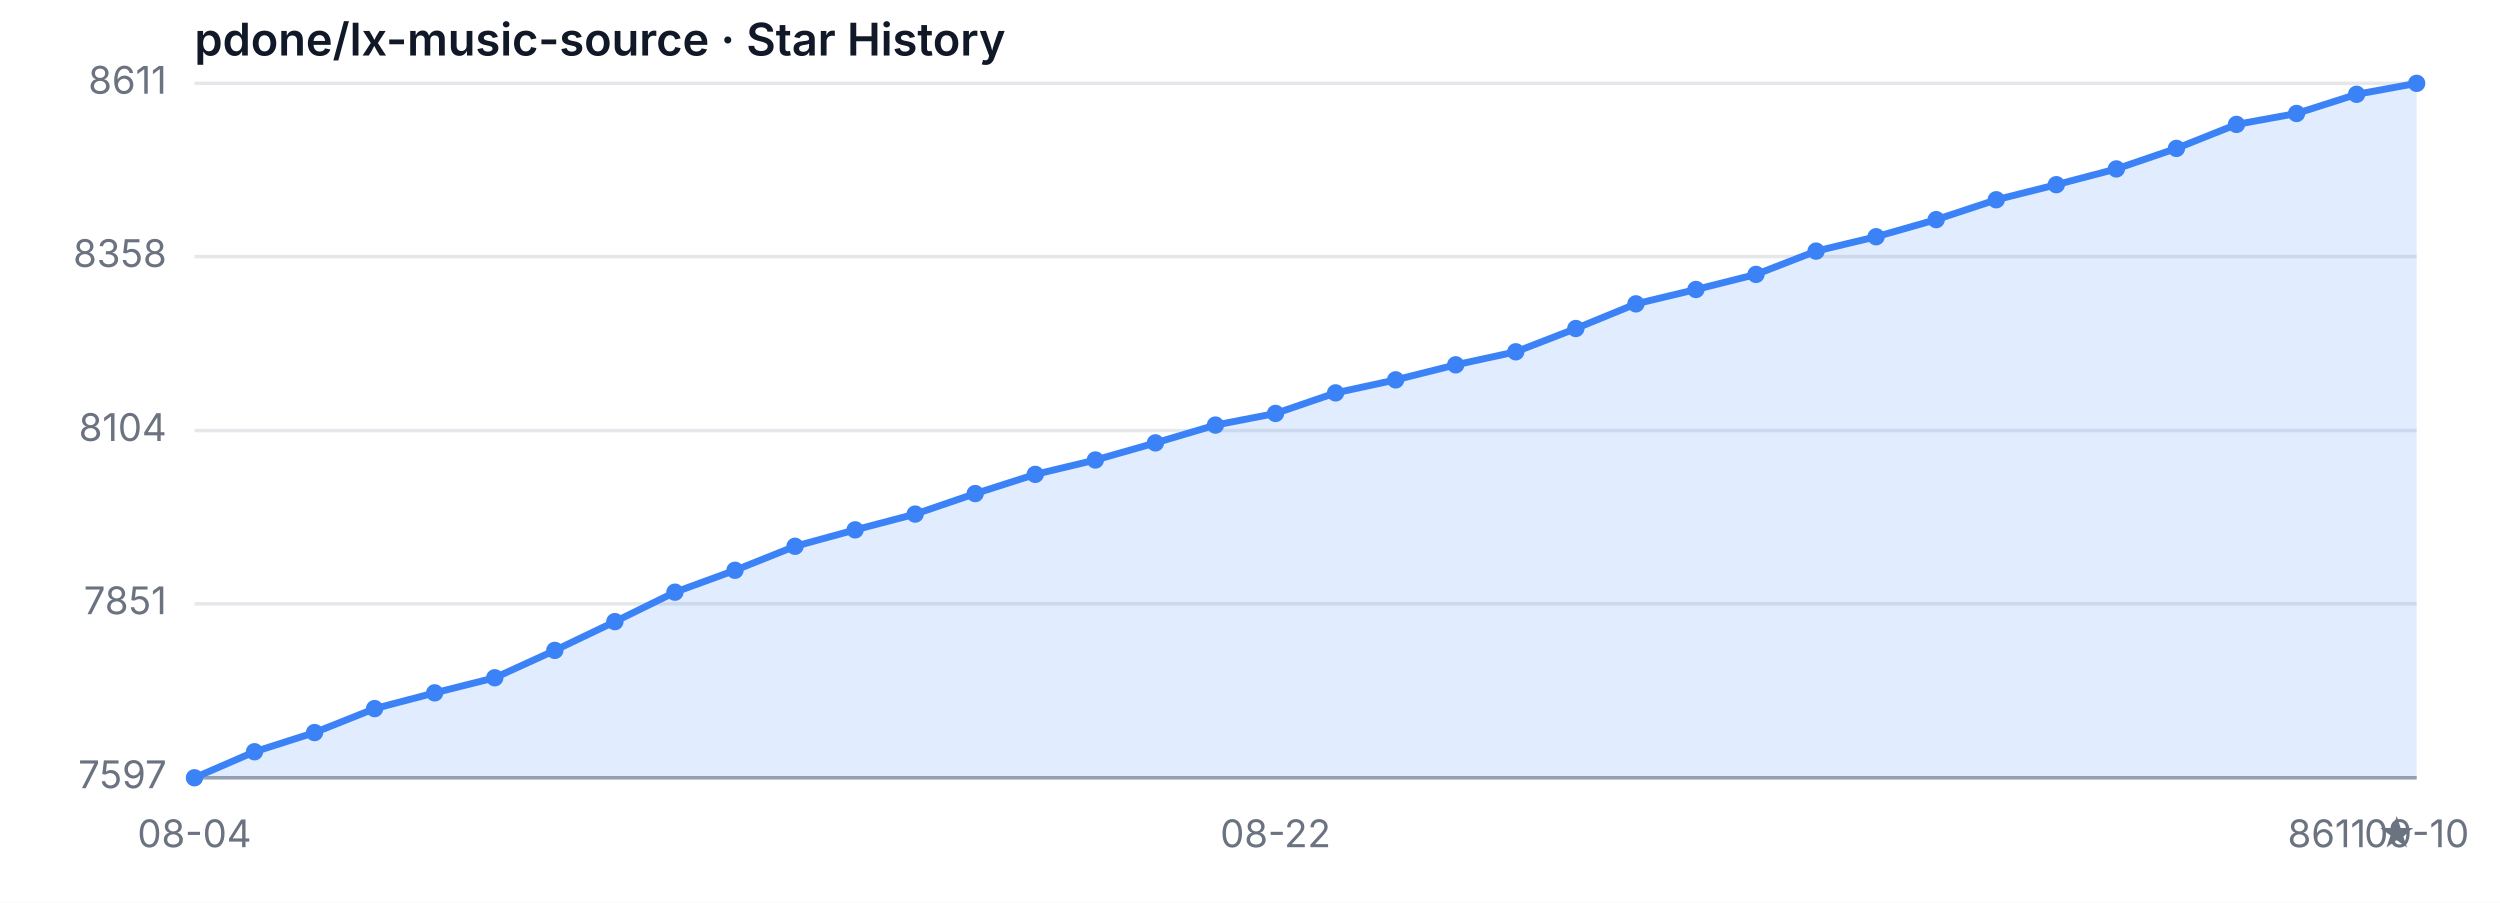
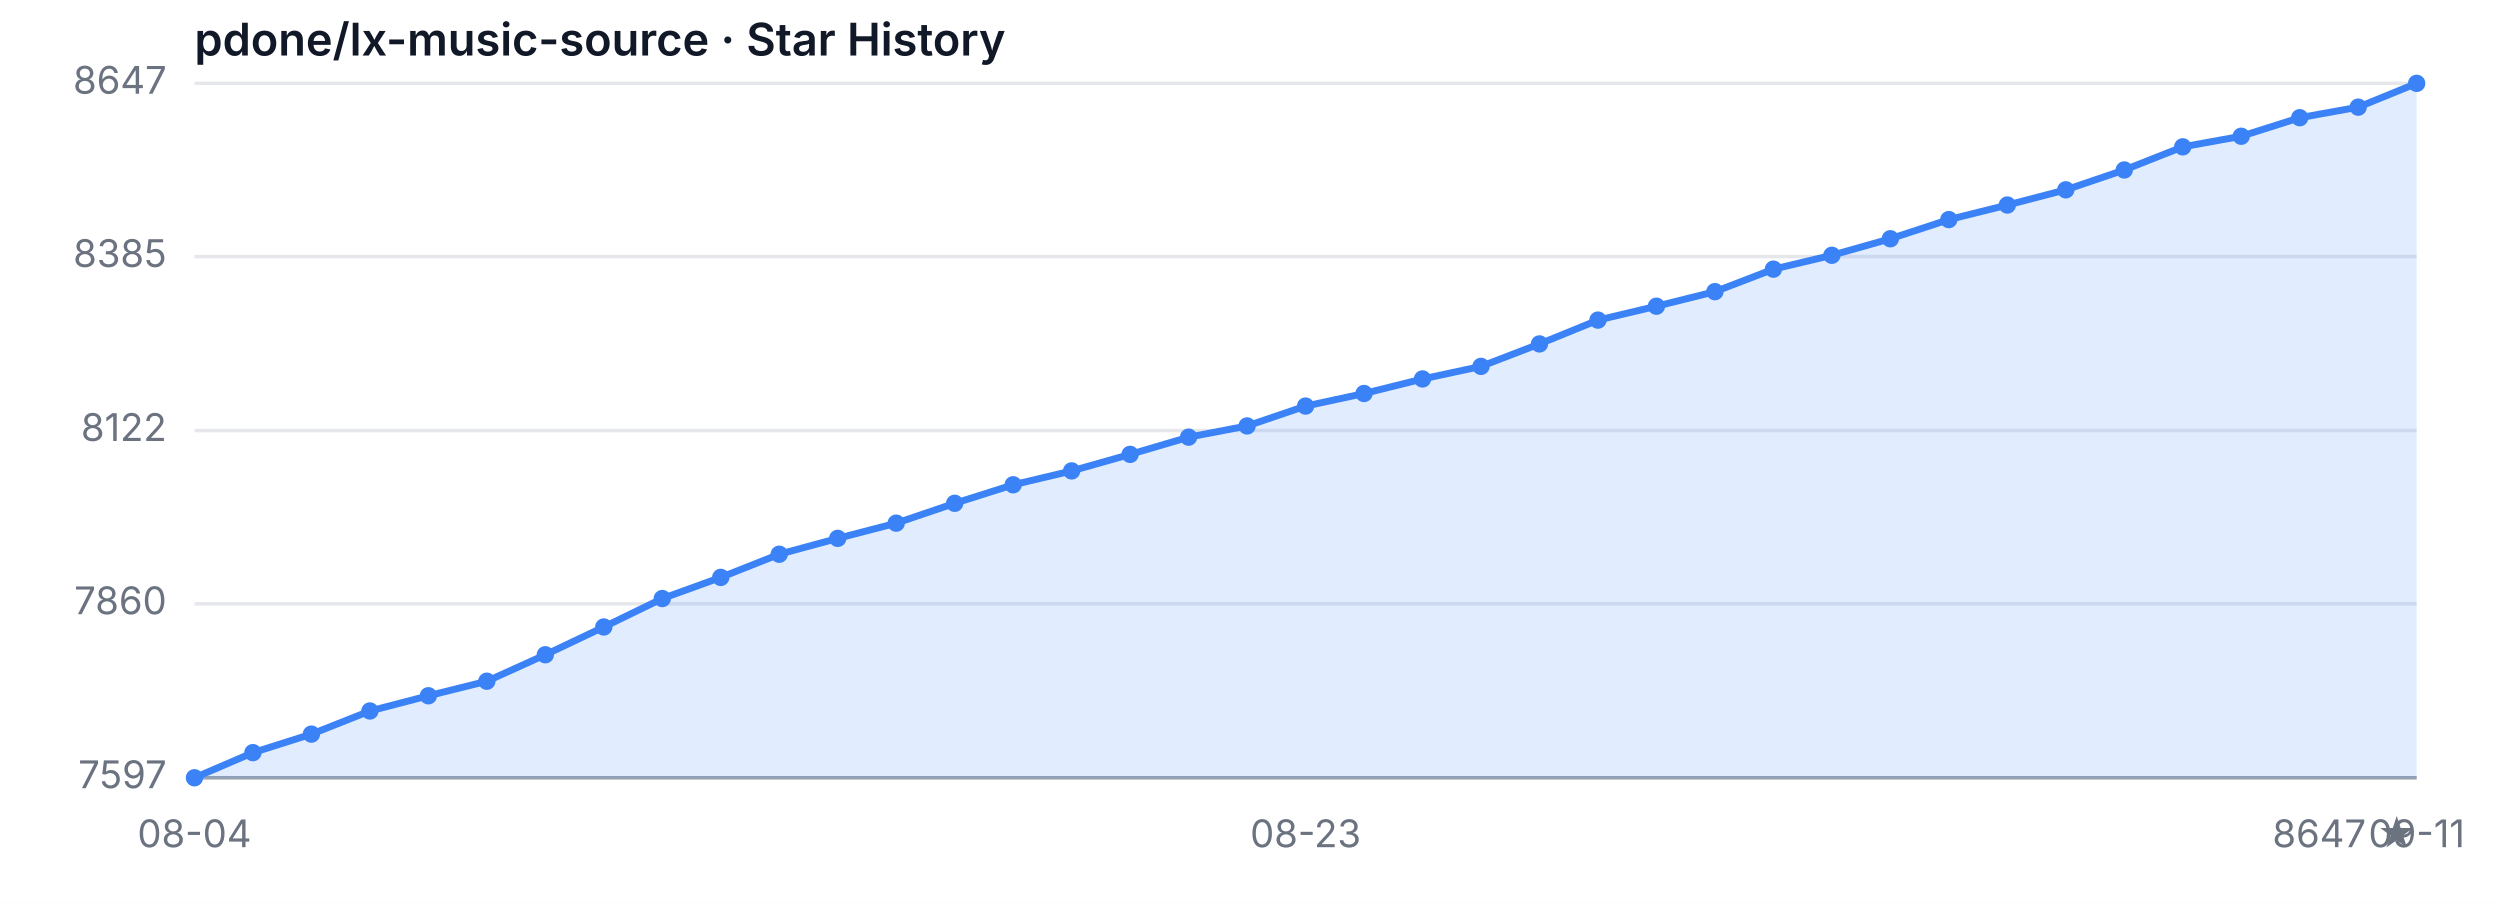
<svg xmlns="http://www.w3.org/2000/svg" width="720" height="260" viewBox="0 0 720 260" role="img" aria-label="Star History">
  <style>
  .bg { fill: #ffffff; }
  .grid { stroke: #e5e7eb; stroke-width: 1; }
  .axis { stroke: #9ca3af; stroke-width: 1; }
  .area { fill: rgba(59, 130, 246, 0.15); }
  .line { fill: none; stroke: #3b82f6; stroke-width: 2; stroke-linejoin: round; stroke-linecap: round; }
  .dot { fill: #3b82f6; }
  .tlabel { fill: #6b7280; font-family: -apple-system, sans-serif; font-size: 11px; }
  .title { fill: #111827; font-family: -apple-system, sans-serif; font-size: 13px; font-weight: 600; }
  @media (prefers-color-scheme: dark) {
    .bg { fill: #0d1117; }
    .grid { stroke: #21262d; }
    .axis { stroke: #484f58; }
    .area { fill: rgba(58, 132, 255, 0.18); }
    .line { stroke: #58a6ff; }
    .dot { fill: #58a6ff; }
    .tlabel { fill: #8b949e; }
    .title { fill: #c9d1d9; }
  }
</style>
  <rect class="bg" width="720" height="260" />
  <text class="title" x="56" y="16">pdone/lx-music-source · Star History</text>
  <line class="grid" x1="56" y1="224.00" x2="696" y2="224.00" />
  <line class="grid" x1="56" y1="173.90" x2="696" y2="173.90" />
  <line class="grid" x1="56" y1="124.00" x2="696" y2="124.00" />
  <line class="grid" x1="56" y1="73.90" x2="696" y2="73.90" />
  <line class="grid" x1="56" y1="24.00" x2="696" y2="24.00" />
  <text class="tlabel" x="48" y="227.00" text-anchor="end">7597</text>
-   <text class="tlabel" x="48" y="176.90" text-anchor="end">7851</text>
-   <text class="tlabel" x="48" y="127.00" text-anchor="end">8104</text>
-   <text class="tlabel" x="48" y="76.90" text-anchor="end">8358</text>
-   <text class="tlabel" x="48" y="27.00" text-anchor="end">8611</text>
+   <text class="tlabel" x="48" y="176.90" text-anchor="end">7860</text>
+   <text class="tlabel" x="48" y="127.00" text-anchor="end">8122</text>
+   <text class="tlabel" x="48" y="76.90" text-anchor="end">8385</text>
+   <text class="tlabel" x="48" y="27.00" text-anchor="end">8647</text>
  <line class="axis" x1="56" y1="224" x2="696" y2="224" />
-   <path class="area" d="M 56.00 224.00 L 56.00 224.00 L 73.30 216.50 L 90.59 210.98 L 107.89 204.08 L 125.19 199.54 L 142.49 195.20 L 159.78 187.31 L 177.08 179.03 L 194.38 170.55 L 211.68 164.24 L 228.97 157.33 L 246.27 152.60 L 263.57 148.06 L 280.86 142.15 L 298.16 136.62 L 315.46 132.48 L 332.76 127.55 L 350.05 122.42 L 367.35 119.07 L 384.65 113.15 L 401.95 109.40 L 419.24 105.07 L 436.54 101.32 L 453.84 94.61 L 471.14 87.51 L 488.43 83.37 L 505.73 79.03 L 523.03 72.32 L 540.32 68.18 L 557.62 63.25 L 574.92 57.53 L 592.22 53.19 L 609.51 48.65 L 626.81 42.74 L 644.11 35.83 L 661.41 32.68 L 678.70 27.16 L 696.00 24.00 L 696.00 224.00 Z" />
-   <path class="line" d="M 56.00 224.00 L 73.30 216.50 L 90.59 210.98 L 107.89 204.08 L 125.19 199.54 L 142.49 195.20 L 159.78 187.31 L 177.08 179.03 L 194.38 170.55 L 211.68 164.24 L 228.97 157.33 L 246.27 152.60 L 263.57 148.06 L 280.86 142.15 L 298.16 136.62 L 315.46 132.48 L 332.76 127.55 L 350.05 122.42 L 367.35 119.07 L 384.65 113.15 L 401.95 109.40 L 419.24 105.07 L 436.54 101.32 L 453.84 94.61 L 471.14 87.51 L 488.43 83.37 L 505.73 79.03 L 523.03 72.32 L 540.32 68.18 L 557.62 63.25 L 574.92 57.53 L 592.22 53.19 L 609.51 48.65 L 626.81 42.74 L 644.11 35.83 L 661.41 32.68 L 678.70 27.16 L 696.00 24.00" />
+   <path class="area" d="M 56.00 224.00 L 56.00 224.00 L 72.84 216.76 L 89.68 211.43 L 106.53 204.76 L 123.37 200.38 L 140.21 196.19 L 157.05 188.57 L 173.89 180.57 L 190.74 172.38 L 207.58 166.29 L 224.42 159.62 L 241.26 155.05 L 258.11 150.67 L 274.95 144.95 L 291.79 139.62 L 308.63 135.62 L 325.47 130.86 L 342.32 125.90 L 359.16 122.67 L 376.00 116.95 L 392.84 113.33 L 409.68 109.14 L 426.53 105.52 L 443.37 99.05 L 460.21 92.19 L 477.05 88.19 L 493.89 84.00 L 510.74 77.52 L 527.58 73.52 L 544.42 68.76 L 561.26 63.24 L 578.11 59.05 L 594.95 54.67 L 611.79 48.95 L 628.63 42.29 L 645.47 39.24 L 662.32 33.90 L 679.16 30.86 L 696.00 24.00 L 696.00 224.00 Z" />
+   <path class="line" d="M 56.00 224.00 L 72.84 216.76 L 89.68 211.43 L 106.53 204.76 L 123.37 200.38 L 140.21 196.19 L 157.05 188.57 L 173.89 180.57 L 190.74 172.38 L 207.58 166.29 L 224.42 159.62 L 241.26 155.05 L 258.11 150.67 L 274.95 144.95 L 291.79 139.62 L 308.63 135.62 L 325.47 130.86 L 342.32 125.90 L 359.16 122.67 L 376.00 116.95 L 392.84 113.33 L 409.68 109.14 L 426.53 105.52 L 443.37 99.05 L 460.21 92.19 L 477.05 88.19 L 493.89 84.00 L 510.74 77.52 L 527.58 73.52 L 544.42 68.76 L 561.26 63.24 L 578.11 59.05 L 594.95 54.67 L 611.79 48.95 L 628.63 42.29 L 645.47 39.24 L 662.32 33.90 L 679.16 30.86 L 696.00 24.00" />
  <circle class="dot" cx="56.00" cy="224.00" r="2.5" />
-   <circle class="dot" cx="73.30" cy="216.50" r="2.5" />
-   <circle class="dot" cx="90.59" cy="210.98" r="2.5" />
-   <circle class="dot" cx="107.89" cy="204.08" r="2.5" />
-   <circle class="dot" cx="125.19" cy="199.54" r="2.5" />
-   <circle class="dot" cx="142.49" cy="195.20" r="2.5" />
-   <circle class="dot" cx="159.78" cy="187.31" r="2.5" />
-   <circle class="dot" cx="177.08" cy="179.03" r="2.5" />
-   <circle class="dot" cx="194.38" cy="170.55" r="2.5" />
-   <circle class="dot" cx="211.68" cy="164.24" r="2.5" />
-   <circle class="dot" cx="228.97" cy="157.33" r="2.5" />
-   <circle class="dot" cx="246.27" cy="152.60" r="2.5" />
-   <circle class="dot" cx="263.57" cy="148.06" r="2.5" />
-   <circle class="dot" cx="280.86" cy="142.15" r="2.5" />
-   <circle class="dot" cx="298.16" cy="136.62" r="2.5" />
-   <circle class="dot" cx="315.46" cy="132.48" r="2.5" />
-   <circle class="dot" cx="332.76" cy="127.55" r="2.5" />
-   <circle class="dot" cx="350.05" cy="122.42" r="2.5" />
-   <circle class="dot" cx="367.35" cy="119.07" r="2.5" />
-   <circle class="dot" cx="384.65" cy="113.15" r="2.5" />
-   <circle class="dot" cx="401.95" cy="109.40" r="2.5" />
-   <circle class="dot" cx="419.24" cy="105.07" r="2.5" />
-   <circle class="dot" cx="436.54" cy="101.32" r="2.5" />
-   <circle class="dot" cx="453.84" cy="94.61" r="2.5" />
-   <circle class="dot" cx="471.14" cy="87.51" r="2.5" />
-   <circle class="dot" cx="488.43" cy="83.37" r="2.5" />
-   <circle class="dot" cx="505.73" cy="79.03" r="2.5" />
-   <circle class="dot" cx="523.03" cy="72.32" r="2.5" />
-   <circle class="dot" cx="540.32" cy="68.18" r="2.5" />
-   <circle class="dot" cx="557.62" cy="63.25" r="2.5" />
-   <circle class="dot" cx="574.92" cy="57.53" r="2.5" />
-   <circle class="dot" cx="592.22" cy="53.19" r="2.5" />
-   <circle class="dot" cx="609.51" cy="48.65" r="2.5" />
-   <circle class="dot" cx="626.81" cy="42.74" r="2.5" />
-   <circle class="dot" cx="644.11" cy="35.83" r="2.5" />
-   <circle class="dot" cx="661.41" cy="32.68" r="2.5" />
-   <circle class="dot" cx="678.70" cy="27.16" r="2.5" />
+   <circle class="dot" cx="72.84" cy="216.76" r="2.5" />
+   <circle class="dot" cx="89.68" cy="211.43" r="2.5" />
+   <circle class="dot" cx="106.53" cy="204.76" r="2.5" />
+   <circle class="dot" cx="123.37" cy="200.38" r="2.5" />
+   <circle class="dot" cx="140.21" cy="196.19" r="2.5" />
+   <circle class="dot" cx="157.05" cy="188.57" r="2.5" />
+   <circle class="dot" cx="173.89" cy="180.57" r="2.5" />
+   <circle class="dot" cx="190.74" cy="172.38" r="2.5" />
+   <circle class="dot" cx="207.58" cy="166.29" r="2.5" />
+   <circle class="dot" cx="224.42" cy="159.62" r="2.5" />
+   <circle class="dot" cx="241.26" cy="155.05" r="2.5" />
+   <circle class="dot" cx="258.11" cy="150.67" r="2.5" />
+   <circle class="dot" cx="274.95" cy="144.95" r="2.5" />
+   <circle class="dot" cx="291.79" cy="139.62" r="2.5" />
+   <circle class="dot" cx="308.63" cy="135.62" r="2.5" />
+   <circle class="dot" cx="325.47" cy="130.86" r="2.5" />
+   <circle class="dot" cx="342.32" cy="125.90" r="2.5" />
+   <circle class="dot" cx="359.16" cy="122.67" r="2.5" />
+   <circle class="dot" cx="376.00" cy="116.95" r="2.5" />
+   <circle class="dot" cx="392.84" cy="113.33" r="2.5" />
+   <circle class="dot" cx="409.68" cy="109.14" r="2.5" />
+   <circle class="dot" cx="426.53" cy="105.52" r="2.5" />
+   <circle class="dot" cx="443.37" cy="99.05" r="2.5" />
+   <circle class="dot" cx="460.21" cy="92.19" r="2.5" />
+   <circle class="dot" cx="477.05" cy="88.19" r="2.5" />
+   <circle class="dot" cx="493.89" cy="84.00" r="2.5" />
+   <circle class="dot" cx="510.74" cy="77.52" r="2.5" />
+   <circle class="dot" cx="527.58" cy="73.52" r="2.5" />
+   <circle class="dot" cx="544.42" cy="68.76" r="2.5" />
+   <circle class="dot" cx="561.26" cy="63.24" r="2.5" />
+   <circle class="dot" cx="578.11" cy="59.05" r="2.5" />
+   <circle class="dot" cx="594.95" cy="54.67" r="2.5" />
+   <circle class="dot" cx="611.79" cy="48.95" r="2.5" />
+   <circle class="dot" cx="628.63" cy="42.29" r="2.5" />
+   <circle class="dot" cx="645.47" cy="39.24" r="2.5" />
+   <circle class="dot" cx="662.32" cy="33.90" r="2.5" />
+   <circle class="dot" cx="679.16" cy="30.86" r="2.5" />
  <circle class="dot" cx="696.00" cy="24.00" r="2.5" />
  <text class="tlabel" x="56.00" y="244" text-anchor="middle">08-04</text>
-   <text class="tlabel" x="367.35" y="244" text-anchor="middle">08-22</text>
-   <text class="tlabel" x="696.00" y="244" text-anchor="middle">09-10</text>
-   <text class="tlabel" x="696" y="244" text-anchor="end">8611 ★</text>
+   <text class="tlabel" x="376.00" y="244" text-anchor="middle">08-23</text>
+   <text class="tlabel" x="696.00" y="244" text-anchor="middle">09-11</text>
+   <text class="tlabel" x="696" y="244" text-anchor="end">8647 ★</text>
</svg>
